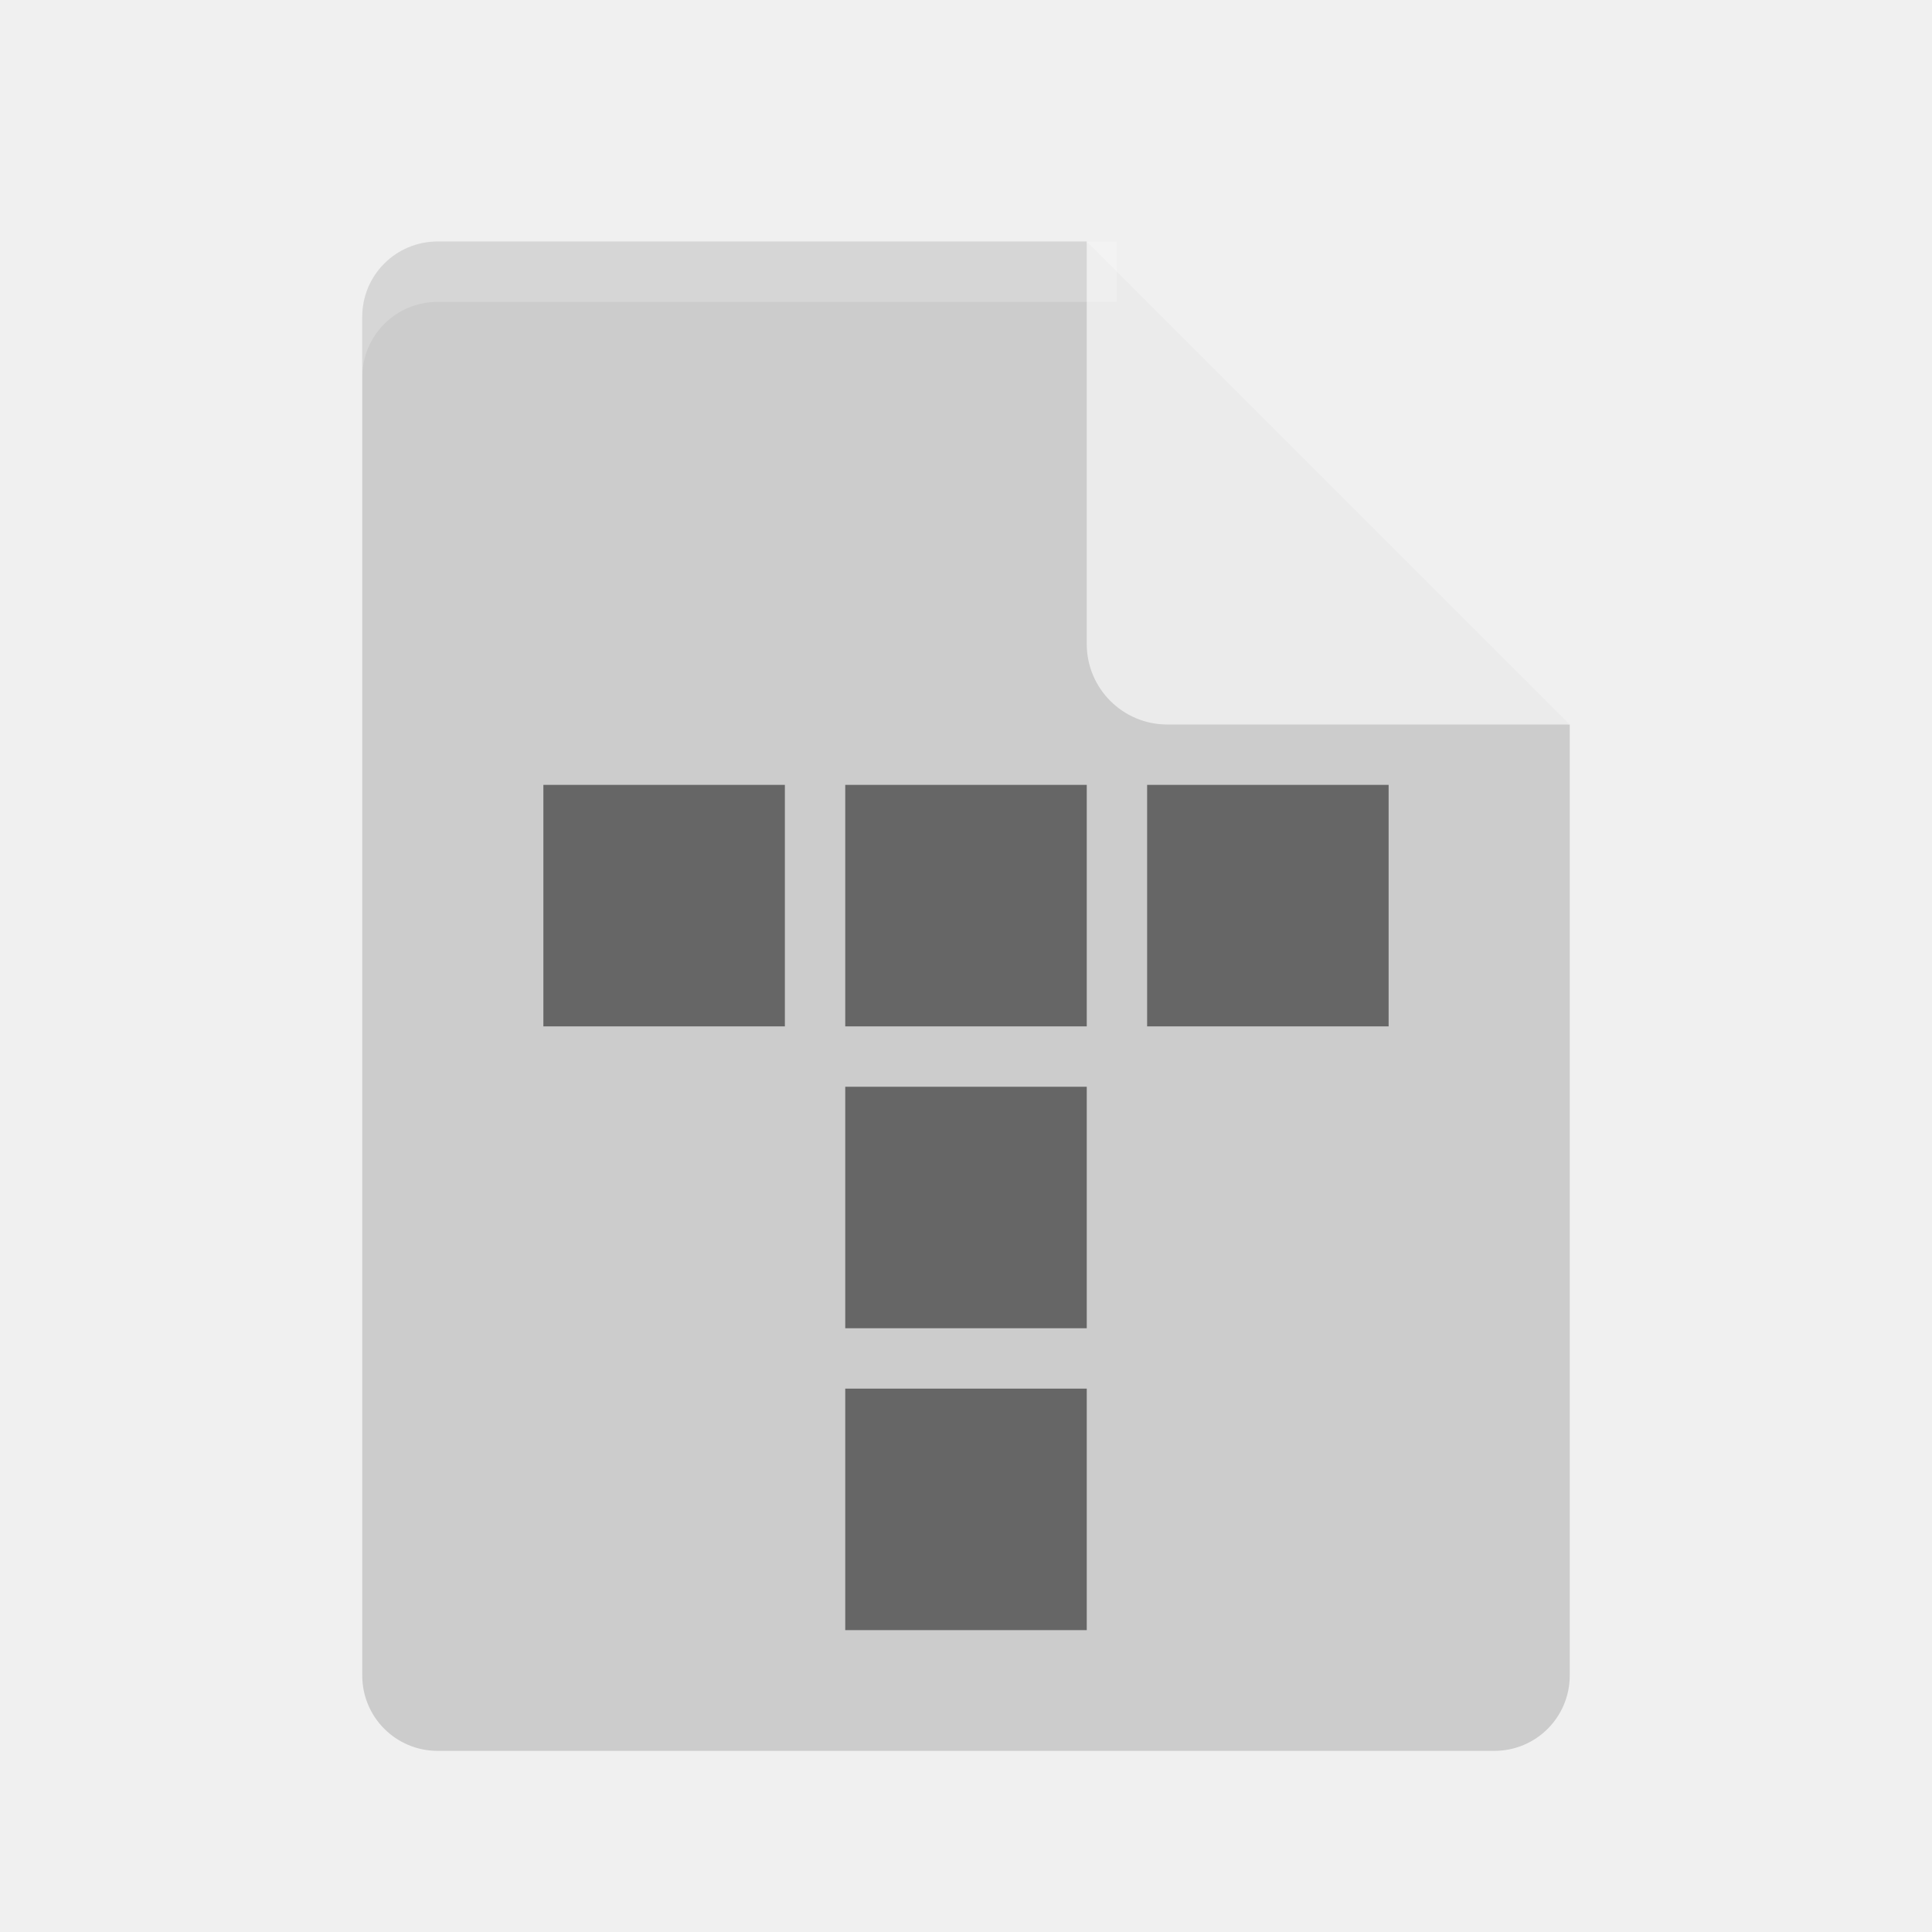
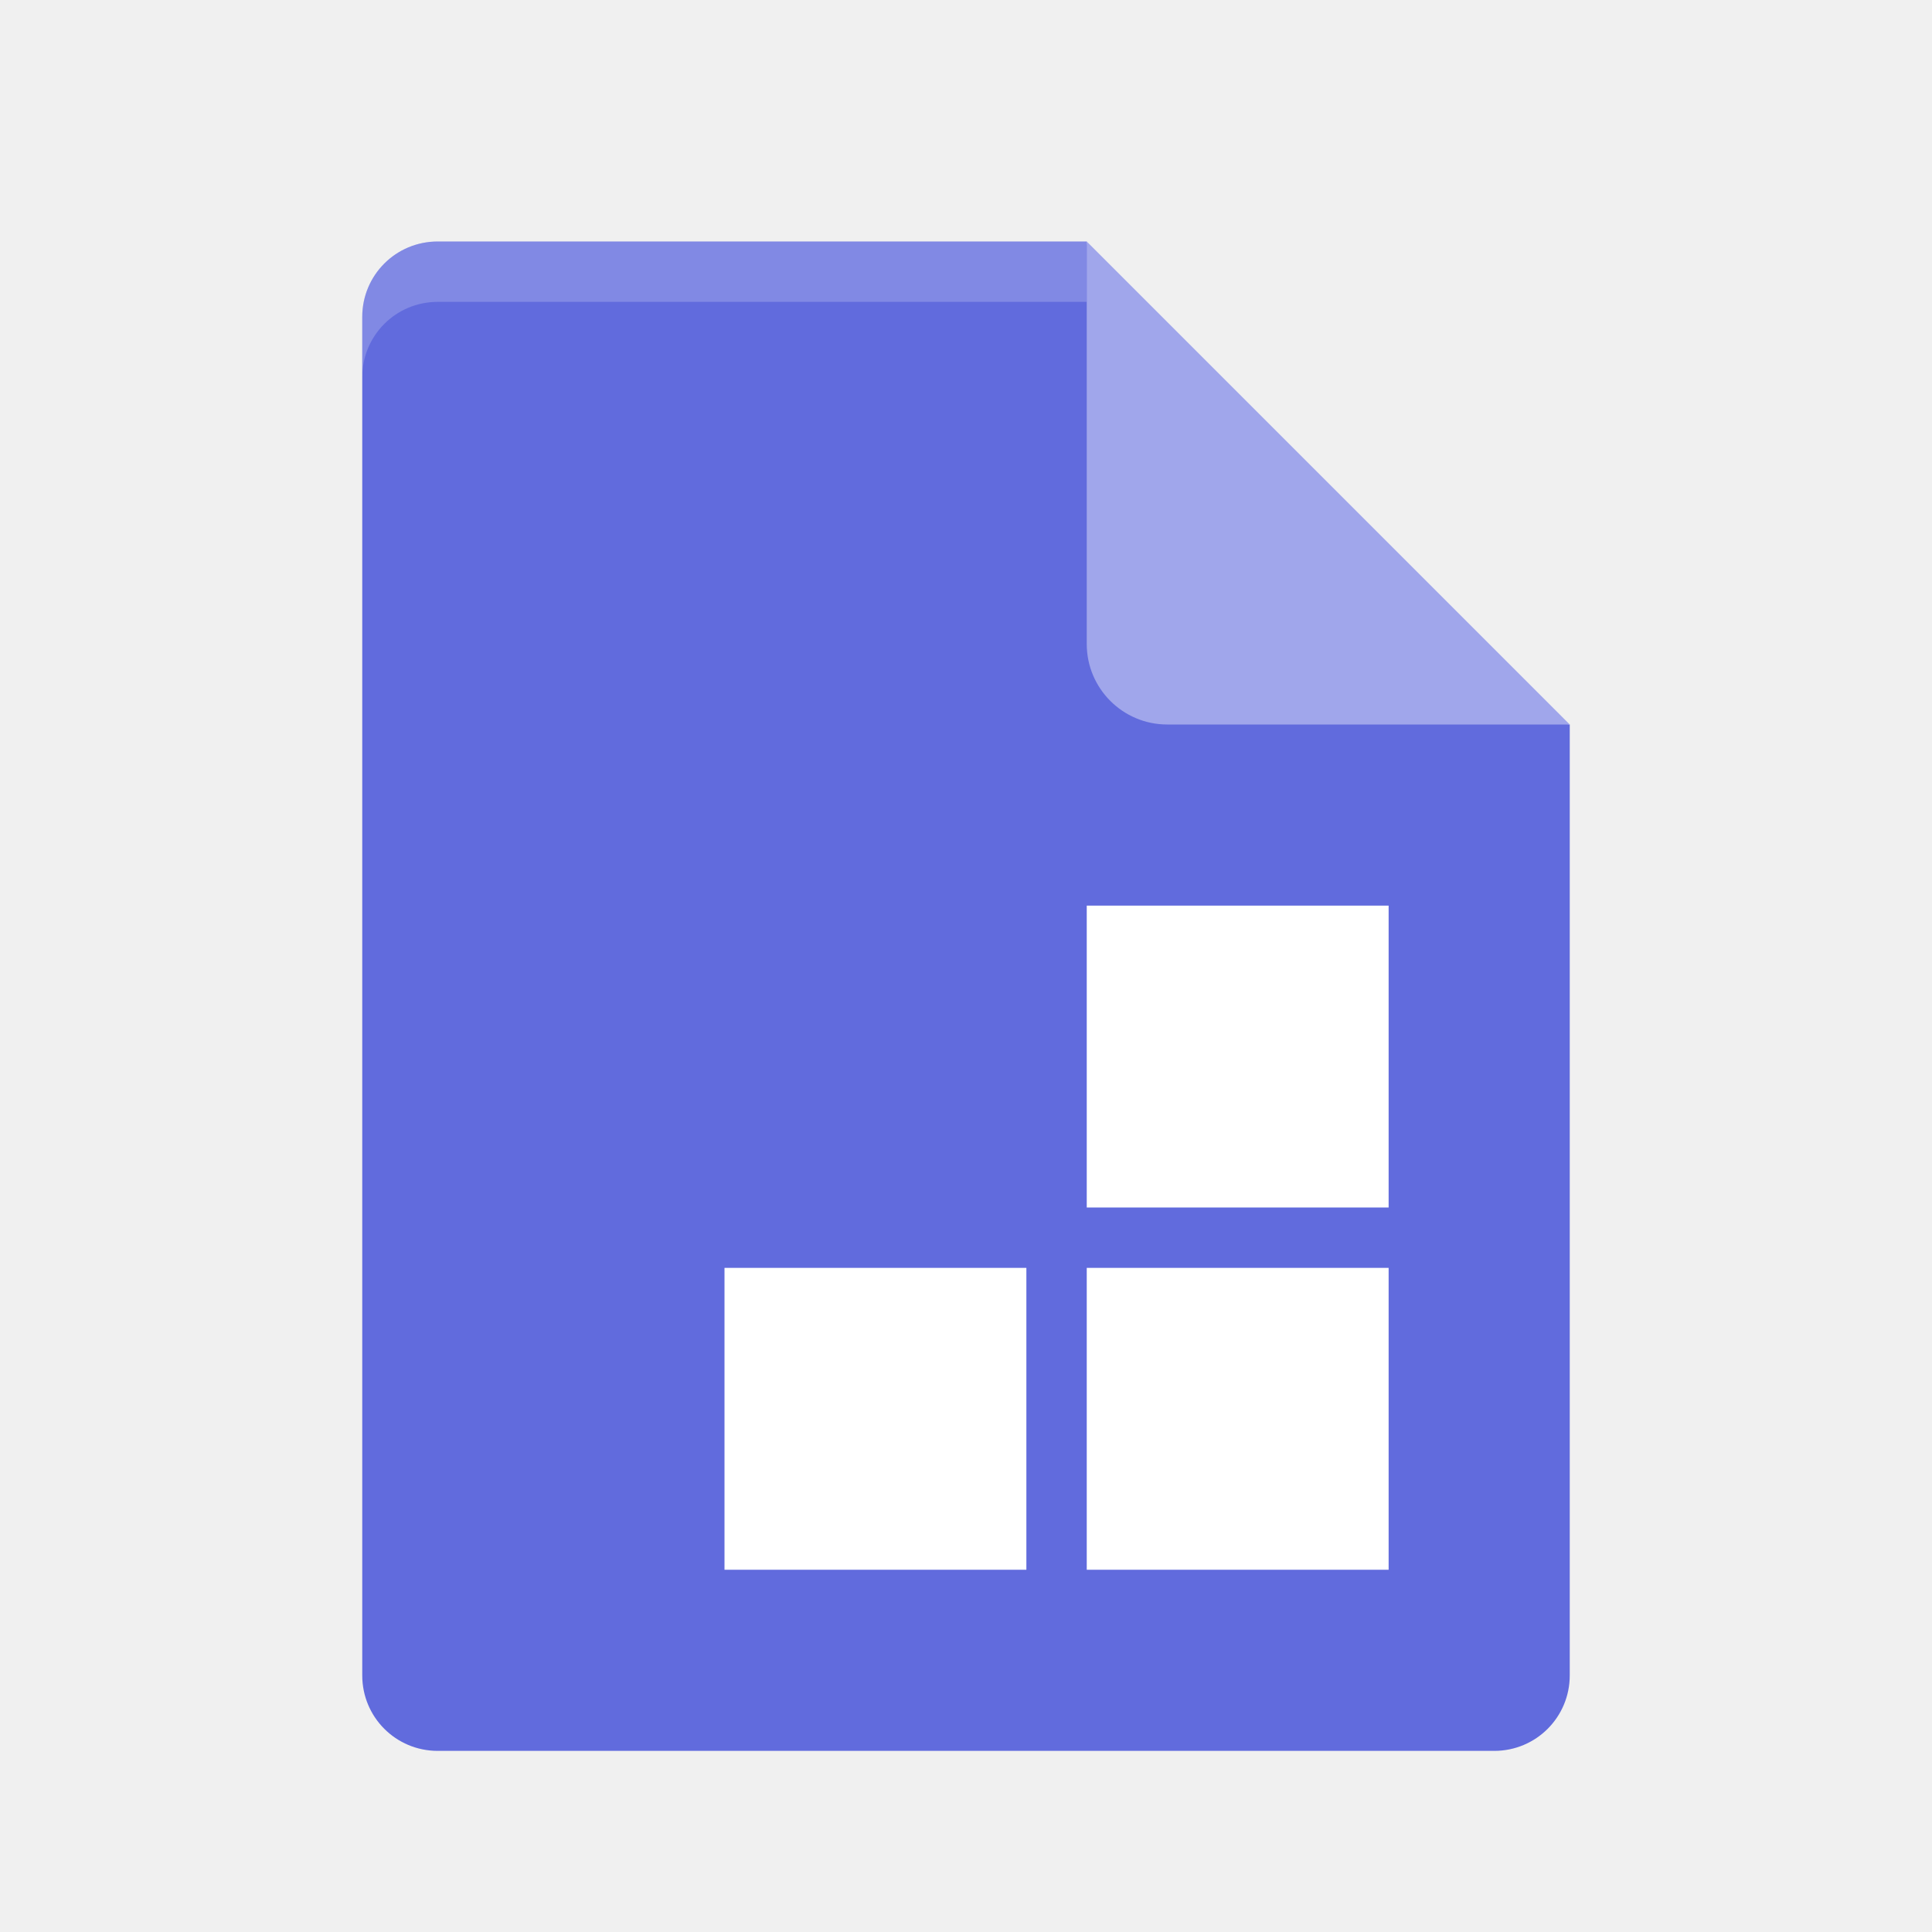
<svg xmlns="http://www.w3.org/2000/svg" height="32" width="32" version="1">
-   <path d="m7.25 4c-0.693 0-1.25 0.557-1.25 1.25v22.5c0 0.692 0.557 1.25 1.25 1.25h17.5c0.692 0 1.25-0.558 1.25-1.25v-15.75l-6.875-1.125-1.125-6.875z" fill="#ccc" />
-   <path d="m18 4v6.667c0 0.736 0.597 1.333 1.333 1.333h6.667l-8-8z" fill="#ebebeb" />
-   <path opacity=".2" d="m7.25 4c-0.693 0-1.25 0.557-1.25 1.25v1c0-0.693 0.557-1.25 1.25-1.25h11.25v-1z" fill="#fff" />
-   <path style="opacity:0.5;fill-opacity:1;" d="m 19,13 4,0 0,4 -4,0 z m -10,0 4,0 0,4 -4,0 z m 5,0 4,0 0,4 -4,0 z m 0,5 4,0 0,4 -4,0 z m 0,5 4,0 0,4 -4,0 z" />
+   <path style="fill:#616bdd" d="m7.25 4c-0.693 0-1.25 0.557-1.25 1.25v22.5c0 0.692 0.557 1.25 1.25 1.25h17.5c0.692 0 1.25-0.558 1.25-1.25v-15.75l-6.875-1.125-1.125-6.875z" />
+   <path style="opacity:.2;fill:#ffffff" d="m7.25 4c-0.693 0-1.25 0.557-1.25 1.25v1c0-0.693 0.557-1.25 1.25-1.25h10.75v-1z" />
+   <path style="fill:#a0a6eb" d="m18 4v6.667c0 0.736 0.597 1.333 1.333 1.333h6.667l-8-8z" />
+   <path style="fill:#ffffff" d="m12 21h5v5h-5zm6-6h5v5h-5zm0 6h5v5h-5z" />
</svg>
